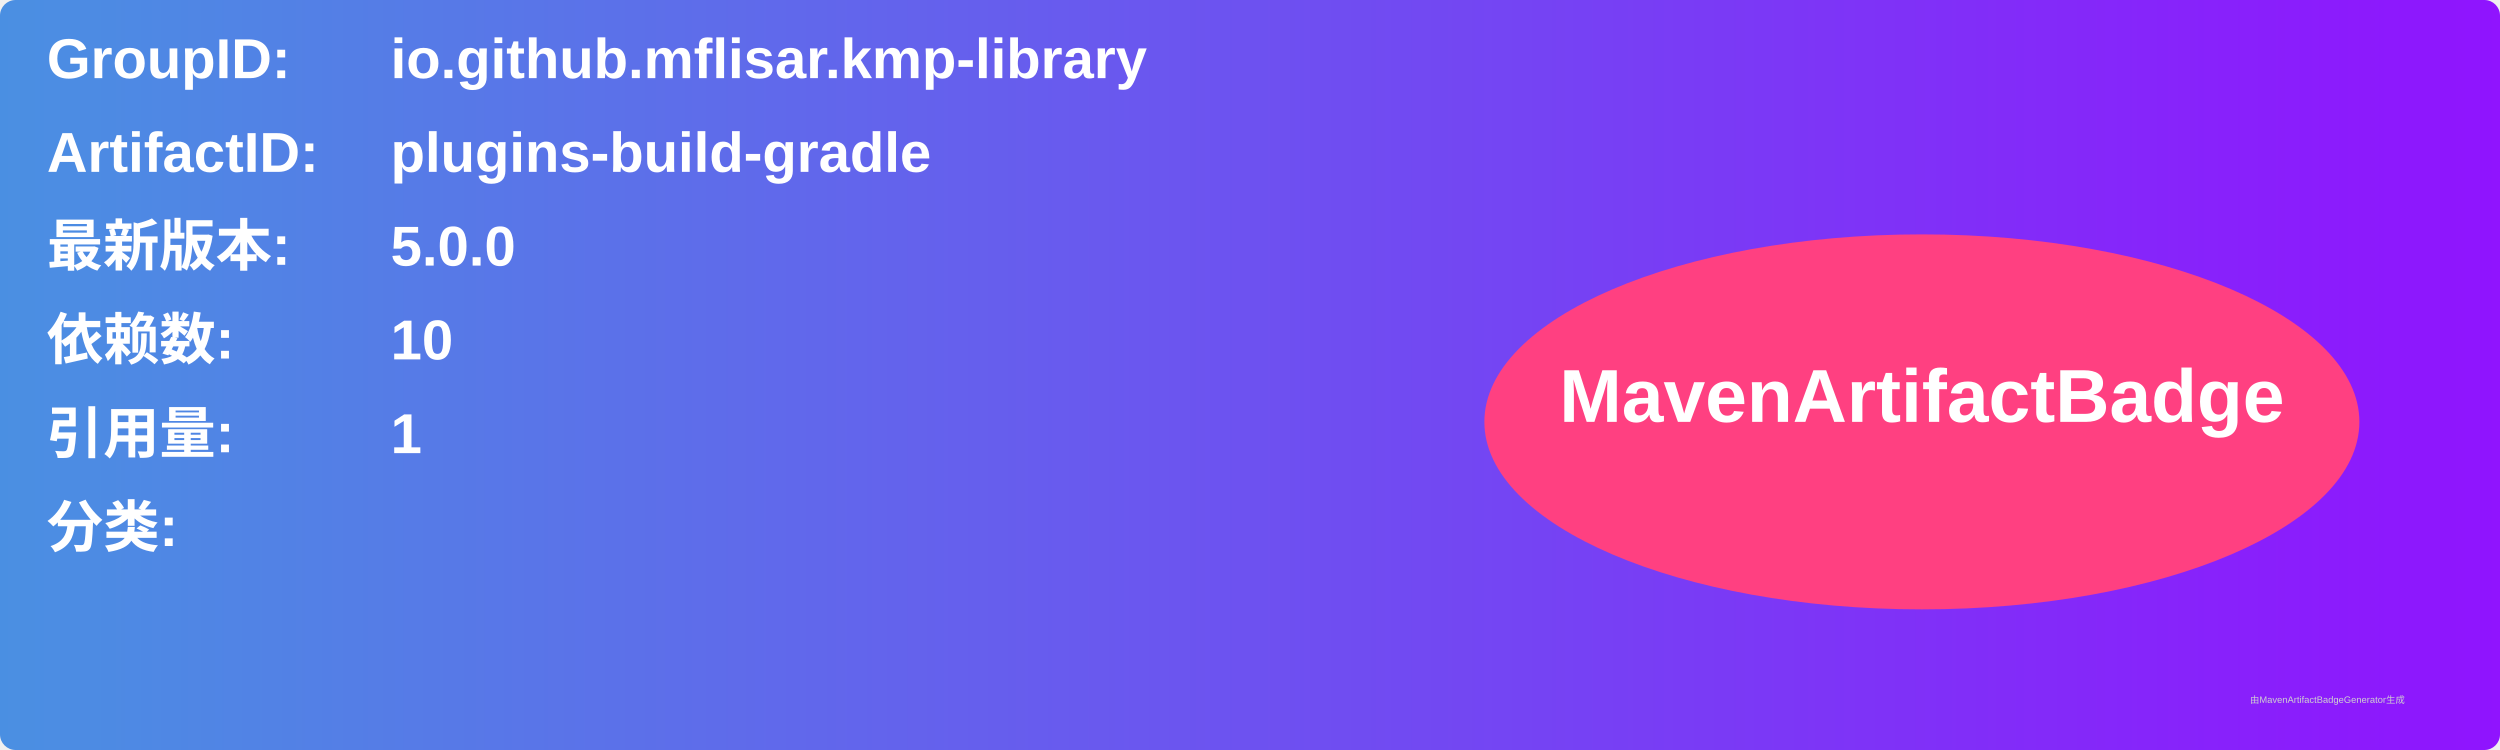
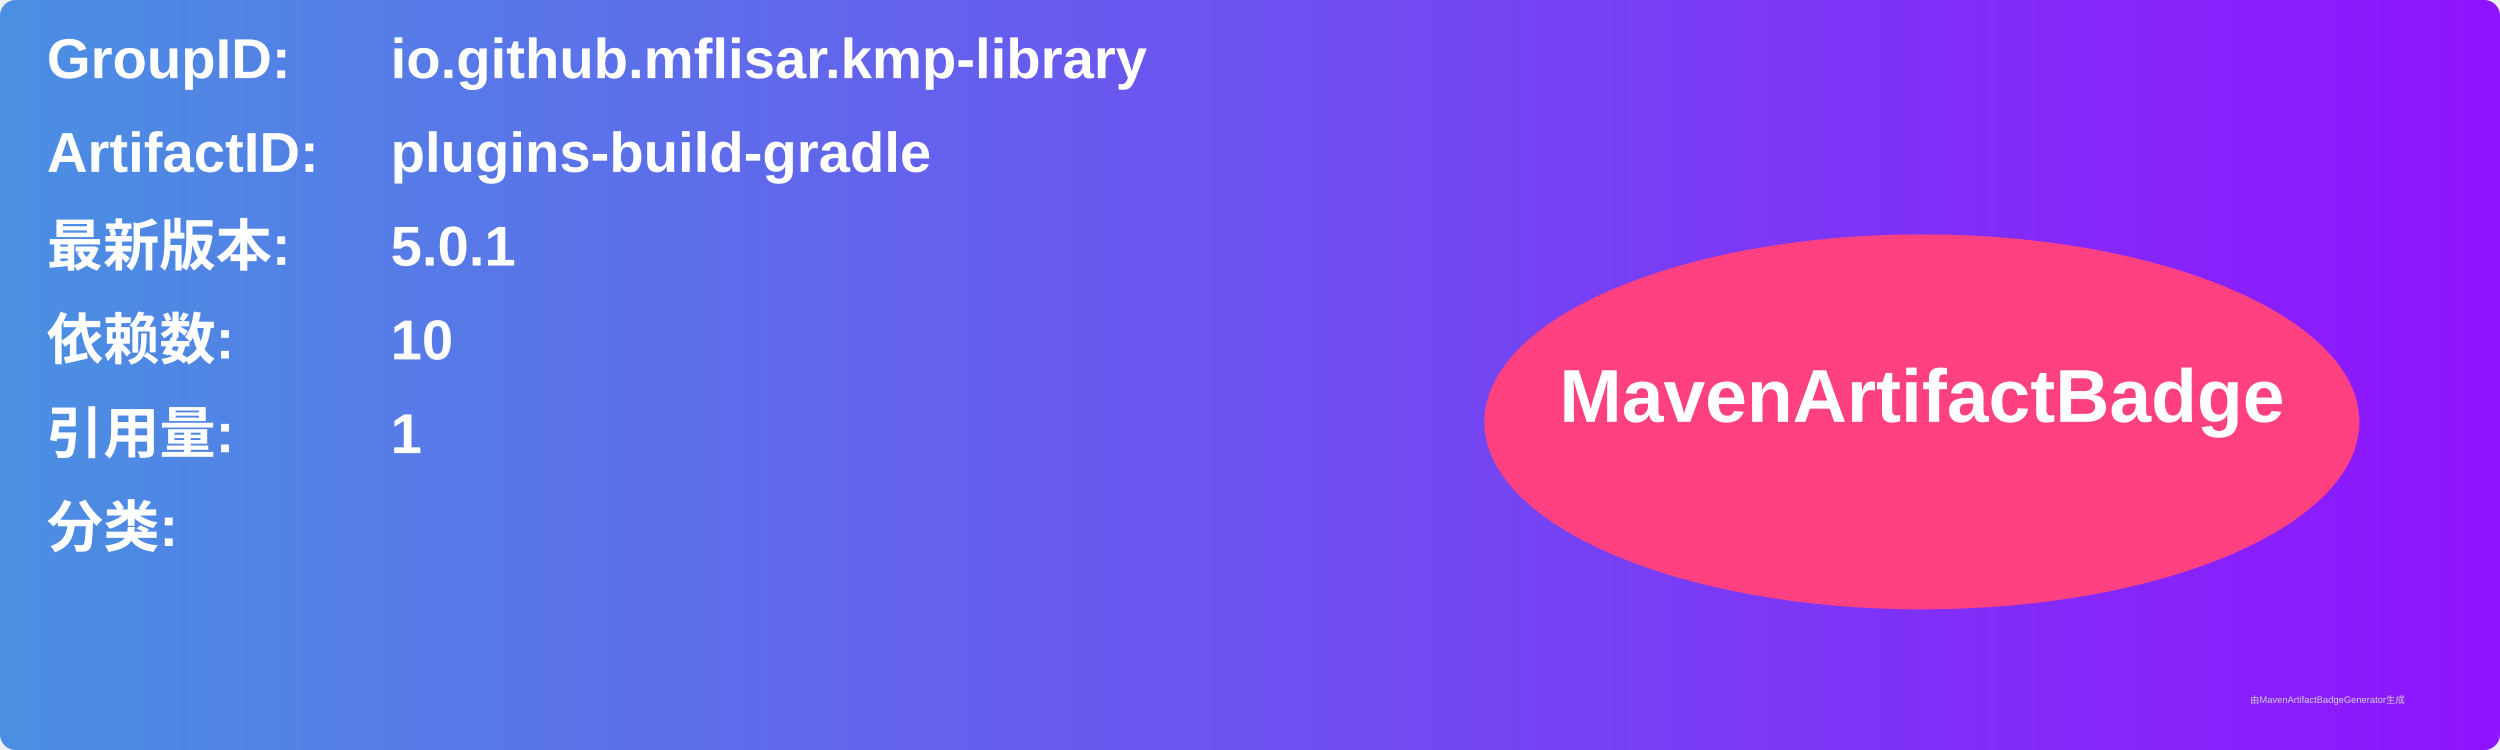
<svg xmlns="http://www.w3.org/2000/svg" width="800" height="240" viewBox="0 0 800 240">
  <linearGradient id="grad" x1="0%" y1="0%" x2="100%" y2="0%">
    <stop offset="0%" stop-color="#4a90e2" />
    <stop offset="100%" stop-color="#9013fe" />
  </linearGradient>
  <rect width="100%" height="100%" rx="5" ry="5" fill="url(#grad)" />
  <g transform="translate(15, 15)">
    <text x="0" y="10" font-family="Arial" font-size="18" fill="white" font-weight="bold" width="260">GroupID:</text>
    <text x="110" y="10" font-family="Arial" font-size="18" fill="white" font-weight="bold" width="460">io.github.mflisar.kmp-library</text>
    <text x="0" y="40" font-family="Arial" font-size="18" fill="white" font-weight="bold" width="260">ArtifactID:</text>
    <text x="110" y="40" font-family="Arial" font-size="18" fill="white" font-weight="bold" width="460">plugins-build-gradle</text>
    <text x="0" y="70" font-family="Arial" font-size="18" fill="white" font-weight="bold">最新版本:</text>
    <text x="110" y="70" font-family="Arial" font-size="18" fill="white" font-weight="bold">
-       <tspan font-weight="bold">5.0.0</tspan>
+       <tspan font-weight="bold">5.0.1</tspan>
    </text>
    <text x="0" y="100" font-family="Arial" font-size="18" fill="white" font-weight="bold">依赖数: </text>
    <text x="110" y="100" font-family="Arial" font-size="18" fill="white">
      <tspan font-weight="bold">10</tspan>
    </text>
    <text x="0" y="130" font-family="Arial" font-size="18" fill="white" font-weight="bold">引用量: </text>
    <text x="110" y="130" font-family="Arial" font-size="18" fill="white">
      <tspan font-weight="bold">1</tspan>
    </text>
    <text x="0" y="160" font-family="Arial" font-size="18" fill="white" font-weight="bold">分类:</text>
    <text x="10" y="190" font-family="Arial" font-size="10" fill="white">
      <tspan font-weight="bold" />
    </text>
    <ellipse cx="600" cy="120" rx="140" ry="60" fill="#ff4081" />
    <text x="600" y="120" text-anchor="middle" font-family="Arial" font-size="24" fill="white" font-weight="bold">MavenArtifactBadge</text>
  </g>
  <text x="720" y="225" font-family="Arial" font-size="3" fill="#d0d0d0">由MavenArtifactBadgeGenerator生成</text>
</svg>
